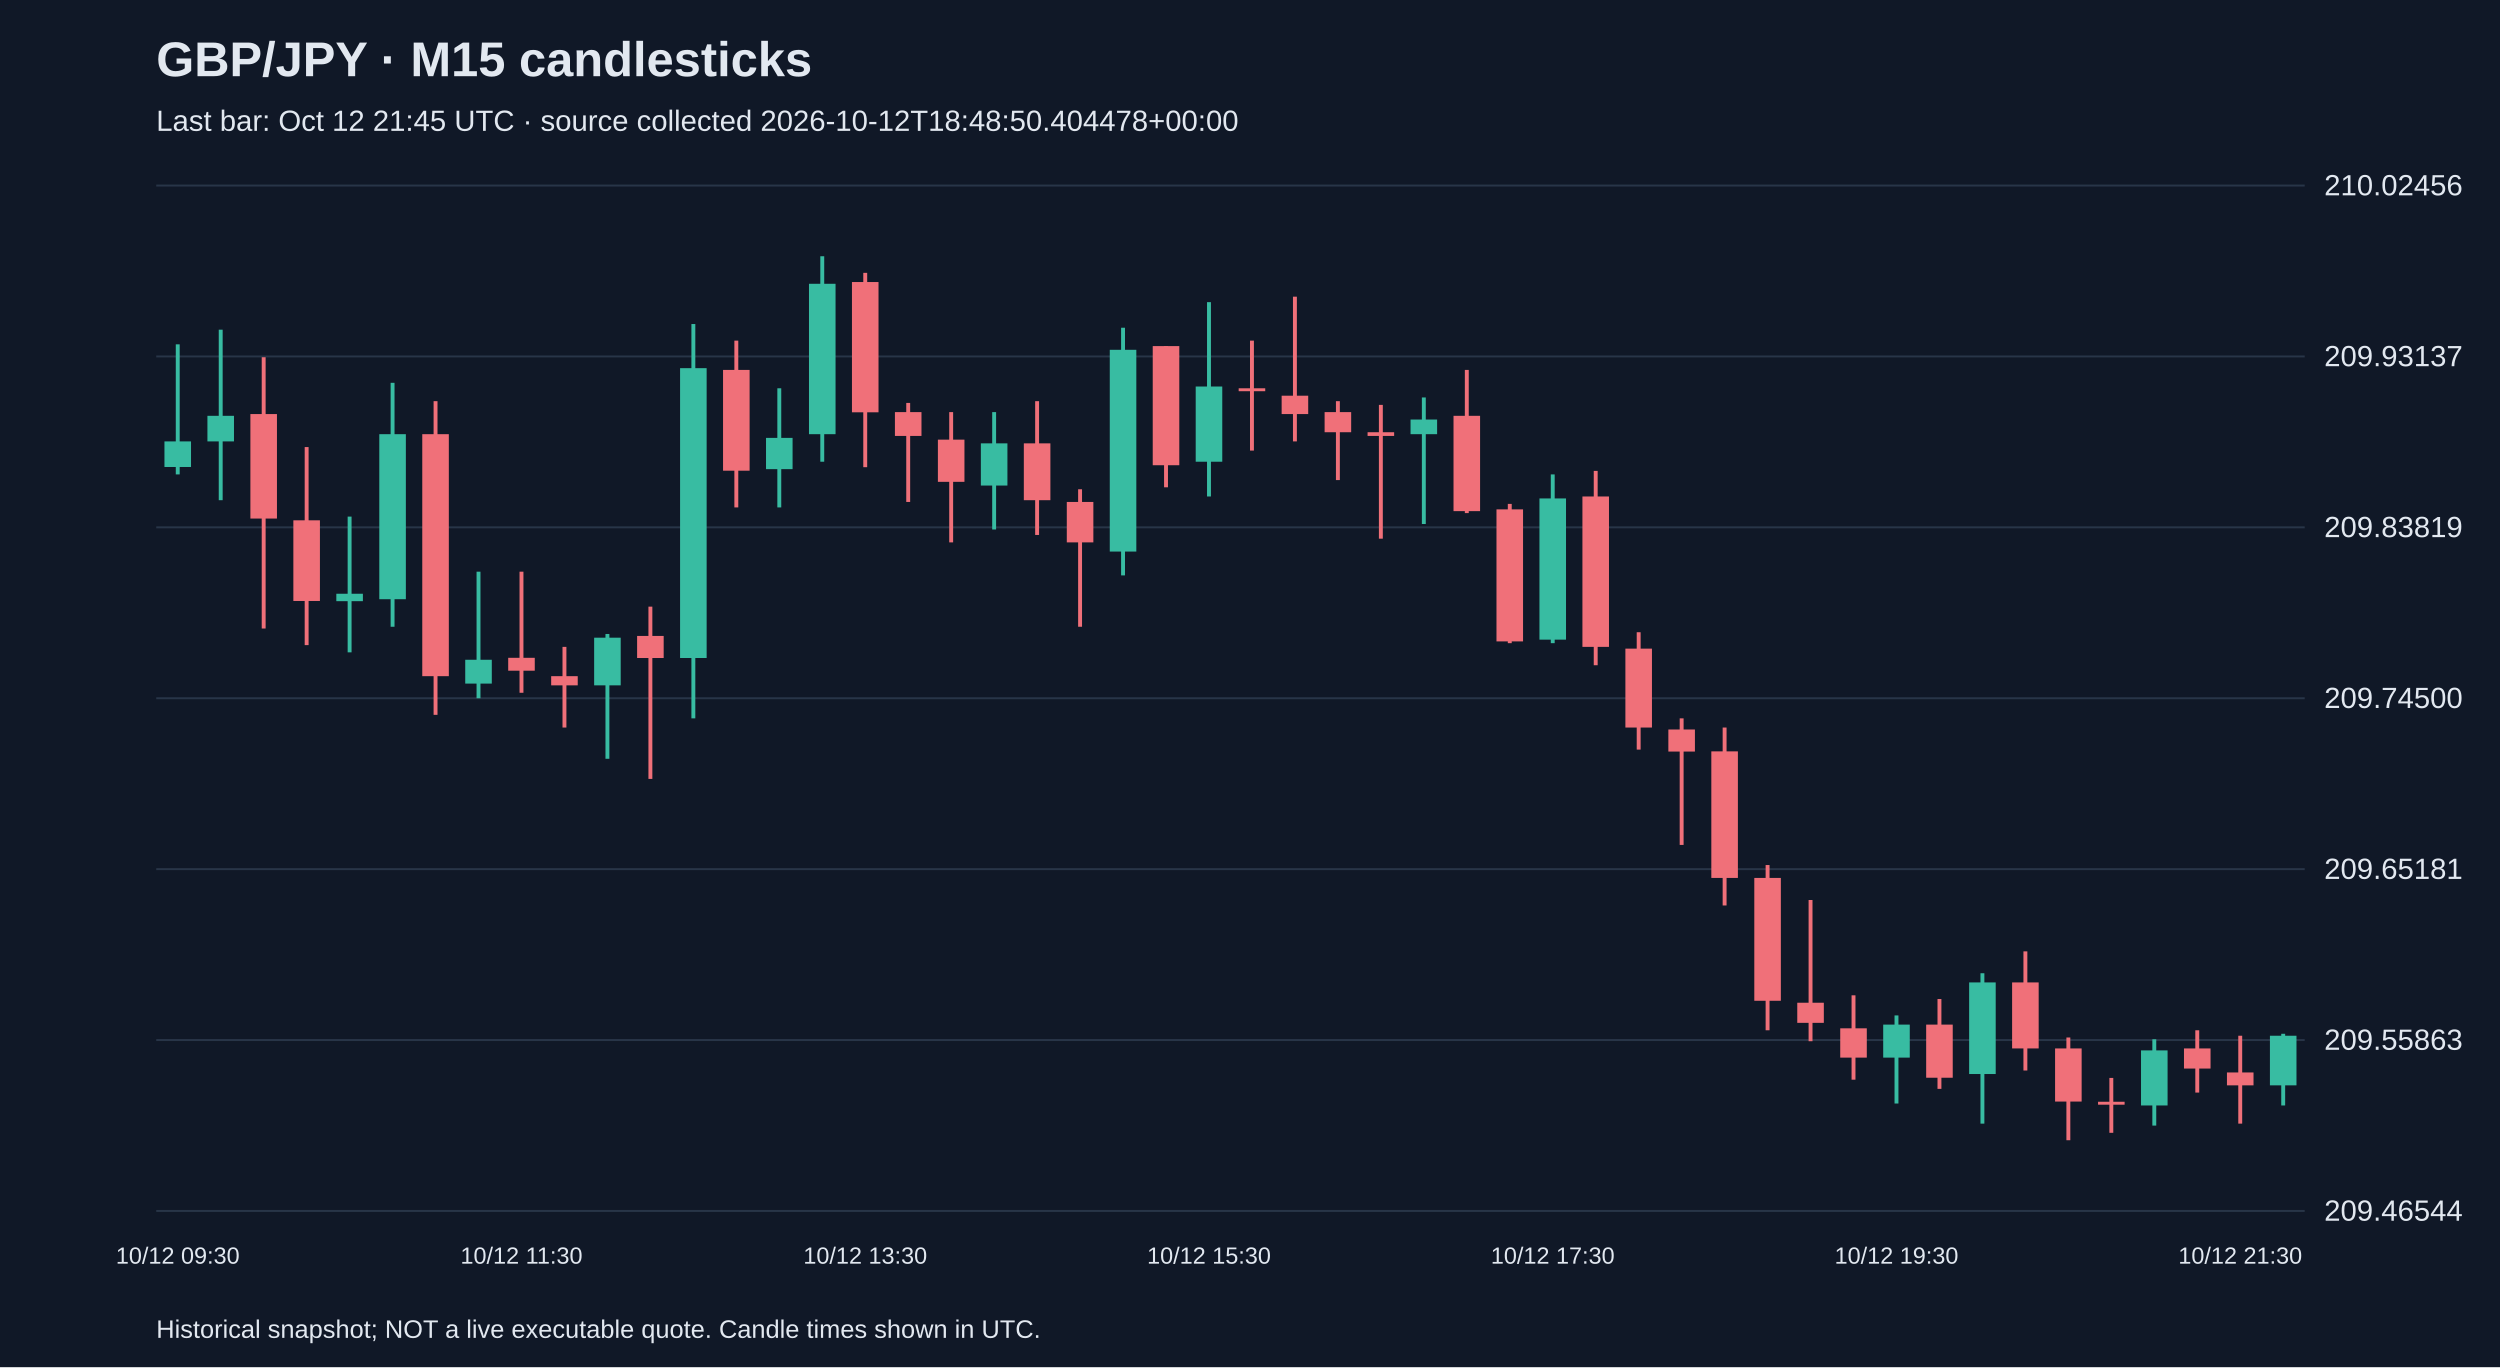
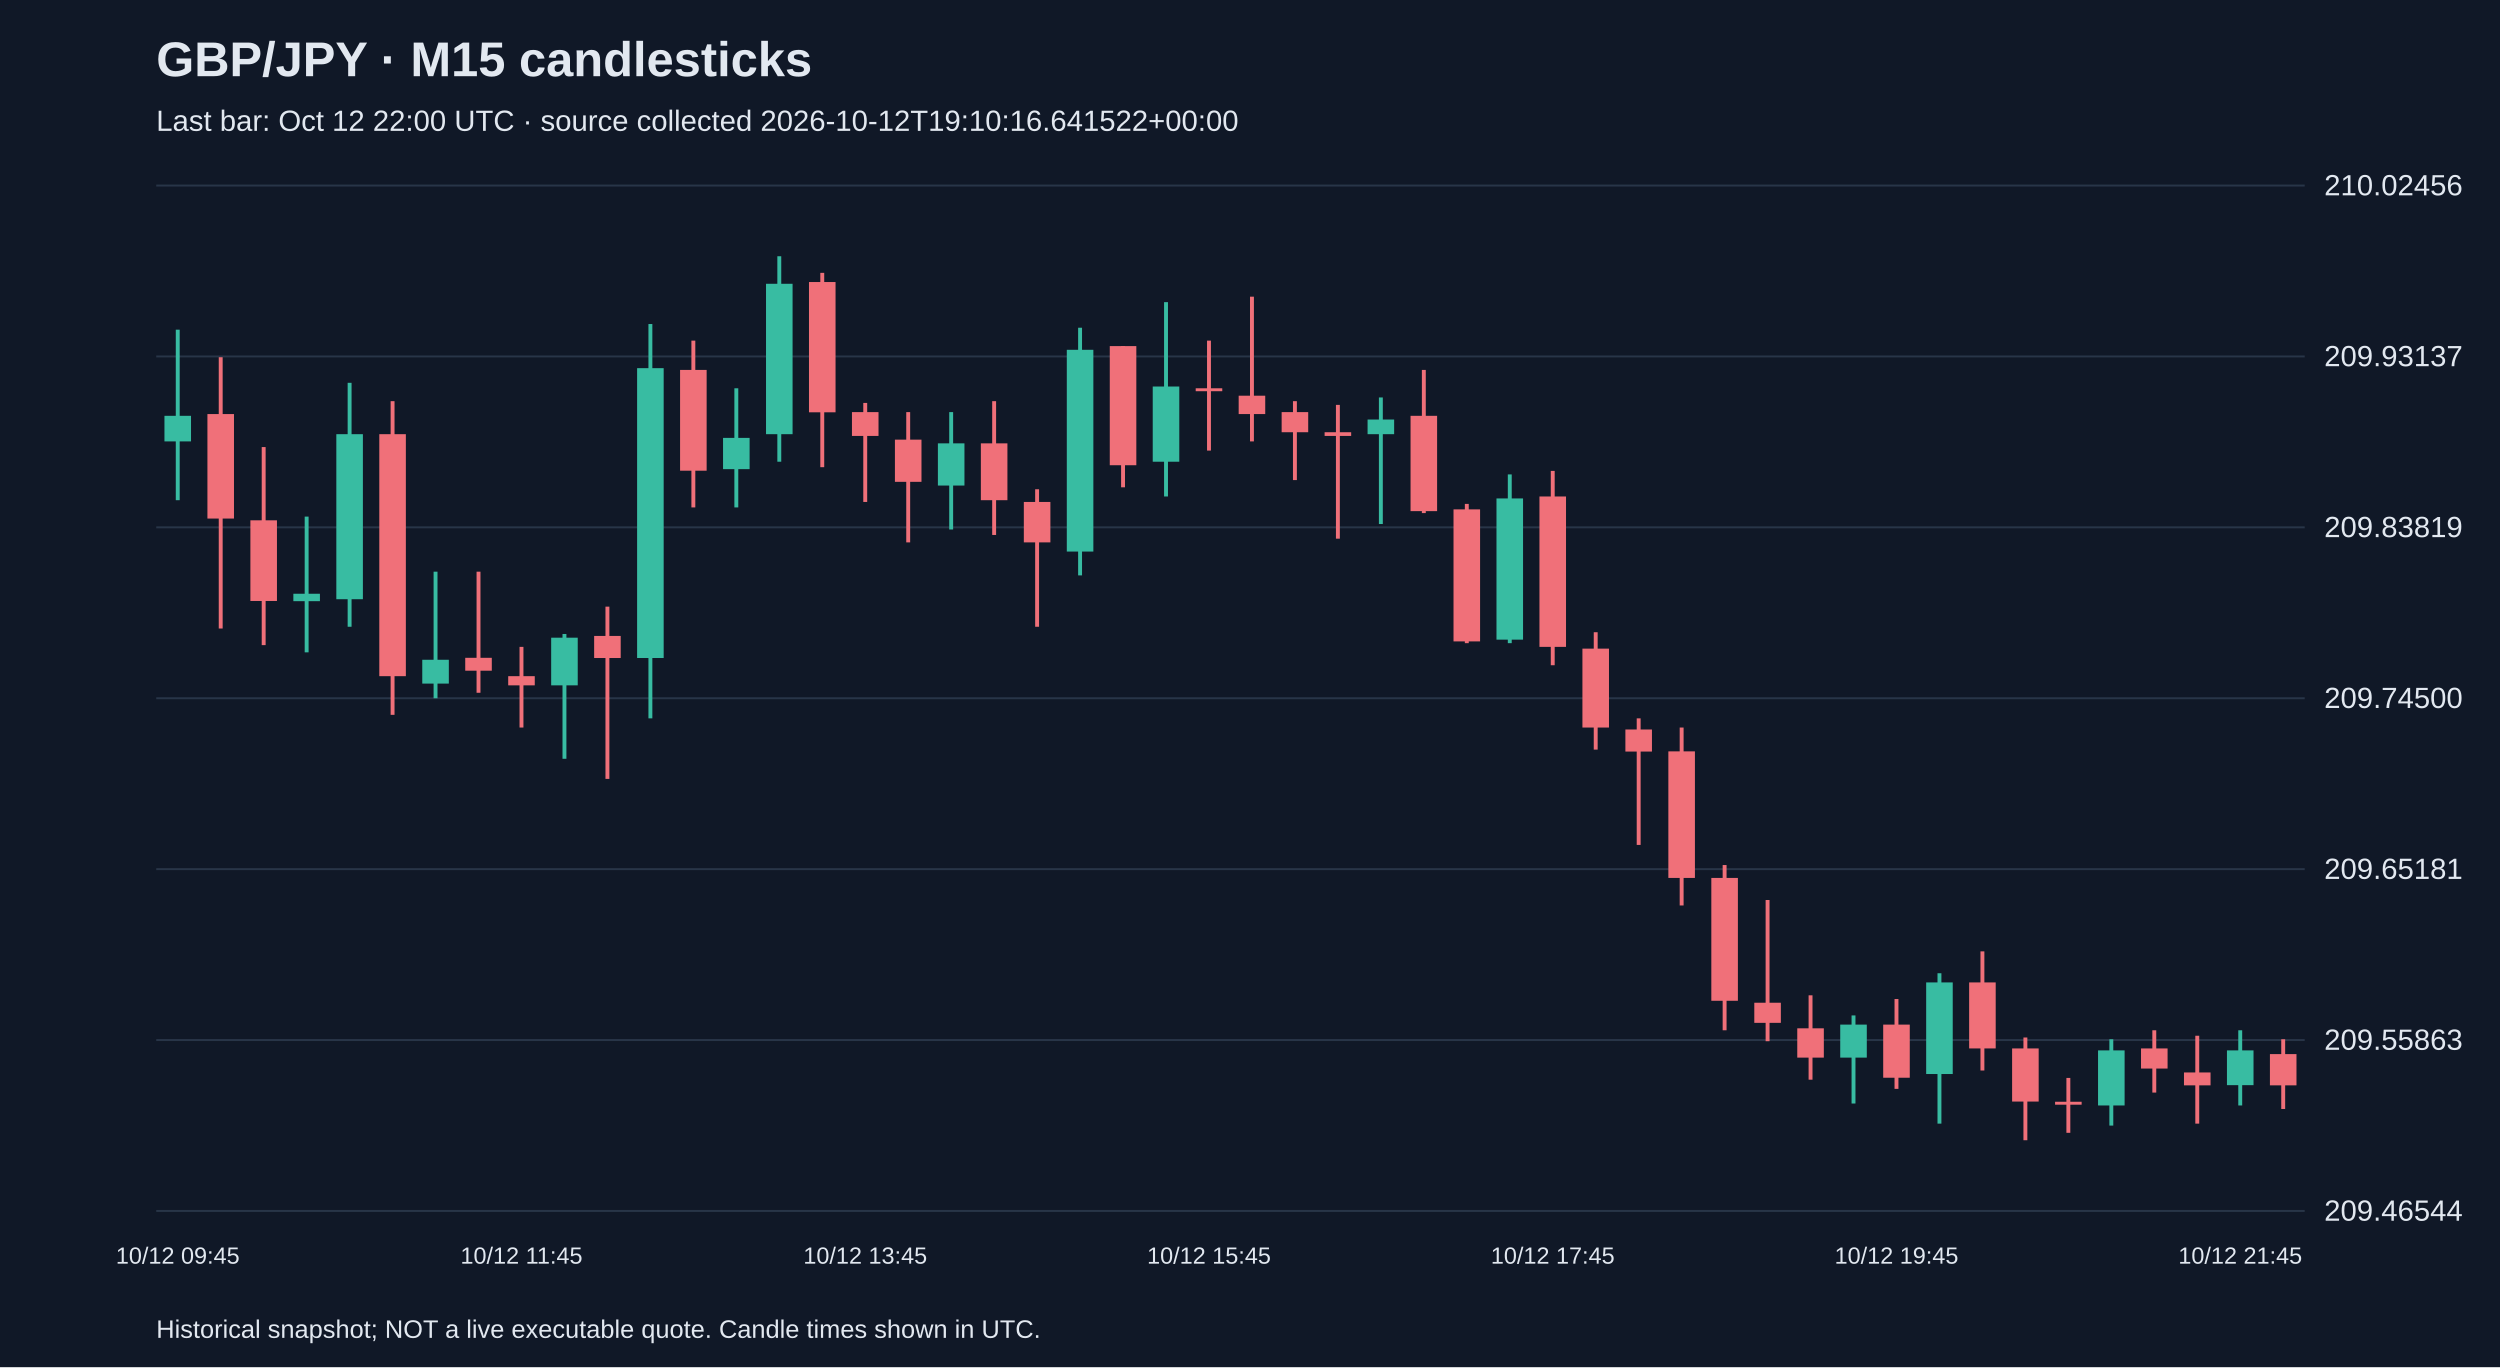
<svg xmlns="http://www.w3.org/2000/svg" viewBox="0 0 1280 700">
  <rect width="100%" height="100%" fill="#101827" />
  <style>text{font-family:Arial,sans-serif;fill:#e2e8f0}</style>
  <text x="80" y="39" font-size="25" font-weight="bold">GBP/JPY · M15 candlesticks</text>
-   <text x="80" y="67" font-size="15" fill="#a6b1c5">Last bar: Oct 12 21:45 UTC · source collected 2026-10-12T18:48:50.404478+00:00</text>
+   <text x="80" y="67" font-size="15" fill="#a6b1c5">Last bar: Oct 12 22:00 UTC · source collected 2026-10-12T19:10:16.641522+00:00</text>
  <line x1="80" y1="620.0" x2="1180" y2="620.0" stroke="#283548" />
  <text x="1190" y="625.0" font-size="15">209.46544</text>
  <line x1="80" y1="532.5" x2="1180" y2="532.5" stroke="#283548" />
  <text x="1190" y="537.5" font-size="15">209.55863</text>
  <line x1="80" y1="445.0" x2="1180" y2="445.0" stroke="#283548" />
  <text x="1190" y="450.0" font-size="15">209.65181</text>
  <line x1="80" y1="357.5" x2="1180" y2="357.5" stroke="#283548" />
  <text x="1190" y="362.5" font-size="15">209.74500</text>
  <line x1="80" y1="270.0" x2="1180" y2="270.0" stroke="#283548" />
  <text x="1190" y="275.0" font-size="15">209.83819</text>
  <line x1="80" y1="182.5" x2="1180" y2="182.5" stroke="#283548" />
  <text x="1190" y="187.5" font-size="15">209.93137</text>
  <line x1="80" y1="95.0" x2="1180" y2="95.0" stroke="#283548" />
  <text x="1190" y="100.0" font-size="15">210.02456</text>
-   <line x1="91.0" y1="176.3" x2="91.0" y2="242.9" stroke="#38bca2" stroke-width="2" />
-   <rect x="84.2" y="226.0" width="13.6" height="13.1" fill="#38bca2" />
-   <text x="91.0" y="647" text-anchor="middle" font-size="12">10/12 09:30</text>
-   <line x1="113.0" y1="168.8" x2="113.0" y2="256.1" stroke="#38bca2" stroke-width="2" />
-   <rect x="106.2" y="212.9" width="13.6" height="13.1" fill="#38bca2" />
-   <line x1="135.0" y1="182.9" x2="135.0" y2="321.8" stroke="#f07079" stroke-width="2" />
-   <rect x="128.2" y="212.0" width="13.6" height="53.5" fill="#f07079" />
-   <line x1="157.0" y1="228.9" x2="157.0" y2="330.3" stroke="#f07079" stroke-width="2" />
-   <rect x="150.2" y="266.4" width="13.6" height="41.3" fill="#f07079" />
-   <line x1="179.0" y1="264.5" x2="179.0" y2="334.0" stroke="#38bca2" stroke-width="2" />
-   <rect x="172.2" y="304.0" width="13.6" height="3.8" fill="#38bca2" />
-   <line x1="201.0" y1="196.0" x2="201.0" y2="320.9" stroke="#38bca2" stroke-width="2" />
-   <rect x="194.2" y="222.3" width="13.6" height="84.5" fill="#38bca2" />
-   <line x1="223.0" y1="205.4" x2="223.0" y2="366.0" stroke="#f07079" stroke-width="2" />
-   <rect x="216.2" y="222.3" width="13.6" height="123.9" fill="#f07079" />
-   <line x1="245.0" y1="292.7" x2="245.0" y2="357.5" stroke="#38bca2" stroke-width="2" />
-   <rect x="238.2" y="337.8" width="13.6" height="12.2" fill="#38bca2" />
-   <line x1="267.0" y1="292.7" x2="267.0" y2="354.7" stroke="#f07079" stroke-width="2" />
-   <rect x="260.2" y="336.8" width="13.6" height="6.6" fill="#f07079" />
-   <text x="267.0" y="647" text-anchor="middle" font-size="12">10/12 11:30</text>
-   <line x1="289.0" y1="331.2" x2="289.0" y2="372.5" stroke="#f07079" stroke-width="2" />
-   <rect x="282.2" y="346.2" width="13.6" height="4.7" fill="#f07079" />
-   <line x1="311.0" y1="324.6" x2="311.0" y2="388.5" stroke="#38bca2" stroke-width="2" />
-   <rect x="304.2" y="326.5" width="13.6" height="24.4" fill="#38bca2" />
-   <line x1="333.0" y1="310.6" x2="333.0" y2="398.8" stroke="#f07079" stroke-width="2" />
-   <rect x="326.2" y="325.6" width="13.6" height="11.3" fill="#f07079" />
-   <line x1="355.0" y1="165.9" x2="355.0" y2="367.8" stroke="#38bca2" stroke-width="2" />
-   <rect x="348.2" y="188.5" width="13.6" height="148.4" fill="#38bca2" />
-   <line x1="377.0" y1="174.4" x2="377.0" y2="259.8" stroke="#f07079" stroke-width="2" />
-   <rect x="370.2" y="189.4" width="13.6" height="51.6" fill="#f07079" />
-   <line x1="399.0" y1="198.8" x2="399.0" y2="259.8" stroke="#38bca2" stroke-width="2" />
-   <rect x="392.2" y="224.2" width="13.6" height="16.0" fill="#38bca2" />
-   <line x1="421.0" y1="131.2" x2="421.0" y2="236.4" stroke="#38bca2" stroke-width="2" />
-   <rect x="414.2" y="145.3" width="13.6" height="77.0" fill="#38bca2" />
-   <line x1="443.0" y1="139.7" x2="443.0" y2="239.2" stroke="#f07079" stroke-width="2" />
-   <rect x="436.2" y="144.4" width="13.6" height="66.7" fill="#f07079" />
-   <text x="443.0" y="647" text-anchor="middle" font-size="12">10/12 13:30</text>
-   <line x1="465.0" y1="206.3" x2="465.0" y2="257.0" stroke="#f07079" stroke-width="2" />
-   <rect x="458.2" y="211.0" width="13.6" height="12.2" fill="#f07079" />
-   <line x1="487.0" y1="211.0" x2="487.0" y2="277.7" stroke="#f07079" stroke-width="2" />
-   <rect x="480.2" y="225.1" width="13.6" height="21.6" fill="#f07079" />
-   <line x1="509.0" y1="211.0" x2="509.0" y2="271.1" stroke="#38bca2" stroke-width="2" />
-   <rect x="502.2" y="227.0" width="13.6" height="21.6" fill="#38bca2" />
-   <line x1="531.0" y1="205.4" x2="531.0" y2="273.9" stroke="#f07079" stroke-width="2" />
-   <rect x="524.2" y="227.0" width="13.6" height="29.1" fill="#f07079" />
-   <line x1="553.0" y1="250.5" x2="553.0" y2="320.9" stroke="#f07079" stroke-width="2" />
-   <rect x="546.2" y="257.0" width="13.6" height="20.7" fill="#f07079" />
-   <line x1="575.0" y1="167.8" x2="575.0" y2="294.6" stroke="#38bca2" stroke-width="2" />
-   <rect x="568.2" y="179.1" width="13.6" height="103.3" fill="#38bca2" />
-   <line x1="597.0" y1="177.2" x2="597.0" y2="249.5" stroke="#f07079" stroke-width="2" />
-   <rect x="590.2" y="177.2" width="13.6" height="61.0" fill="#f07079" />
-   <line x1="619.0" y1="154.7" x2="619.0" y2="254.2" stroke="#38bca2" stroke-width="2" />
-   <rect x="612.2" y="197.9" width="13.6" height="38.5" fill="#38bca2" />
-   <text x="619.0" y="647" text-anchor="middle" font-size="12">10/12 15:30</text>
-   <line x1="641.0" y1="174.4" x2="641.0" y2="230.7" stroke="#f07079" stroke-width="2" />
-   <rect x="634.2" y="198.8" width="13.6" height="1.5" fill="#f07079" />
-   <line x1="663.0" y1="151.9" x2="663.0" y2="226.0" stroke="#f07079" stroke-width="2" />
-   <rect x="656.2" y="202.6" width="13.6" height="9.4" fill="#f07079" />
-   <line x1="685.0" y1="205.4" x2="685.0" y2="245.8" stroke="#f07079" stroke-width="2" />
-   <rect x="678.2" y="211.0" width="13.6" height="10.3" fill="#f07079" />
-   <line x1="707.0" y1="207.3" x2="707.0" y2="275.8" stroke="#f07079" stroke-width="2" />
-   <rect x="700.2" y="221.3" width="13.6" height="1.9" fill="#f07079" />
-   <line x1="729.0" y1="203.5" x2="729.0" y2="268.3" stroke="#38bca2" stroke-width="2" />
-   <rect x="722.2" y="214.8" width="13.6" height="7.5" fill="#38bca2" />
-   <line x1="751.0" y1="189.4" x2="751.0" y2="262.7" stroke="#f07079" stroke-width="2" />
-   <rect x="744.2" y="212.9" width="13.6" height="48.8" fill="#f07079" />
-   <line x1="773.0" y1="258.0" x2="773.0" y2="329.3" stroke="#f07079" stroke-width="2" />
-   <rect x="766.2" y="260.8" width="13.6" height="67.6" fill="#f07079" />
-   <line x1="795.0" y1="242.9" x2="795.0" y2="329.3" stroke="#38bca2" stroke-width="2" />
-   <rect x="788.2" y="255.2" width="13.6" height="72.3" fill="#38bca2" />
-   <text x="795.0" y="647" text-anchor="middle" font-size="12">10/12 17:30</text>
-   <line x1="817.0" y1="241.1" x2="817.0" y2="340.6" stroke="#f07079" stroke-width="2" />
-   <rect x="810.2" y="254.2" width="13.6" height="77.0" fill="#f07079" />
-   <line x1="839.0" y1="323.7" x2="839.0" y2="383.8" stroke="#f07079" stroke-width="2" />
-   <rect x="832.2" y="332.1" width="13.6" height="40.4" fill="#f07079" />
-   <line x1="861.0" y1="367.8" x2="861.0" y2="432.6" stroke="#f07079" stroke-width="2" />
-   <rect x="854.2" y="373.5" width="13.6" height="11.3" fill="#f07079" />
-   <line x1="883.0" y1="372.5" x2="883.0" y2="463.6" stroke="#f07079" stroke-width="2" />
-   <rect x="876.2" y="384.7" width="13.6" height="64.8" fill="#f07079" />
-   <line x1="905.0" y1="442.9" x2="905.0" y2="527.5" stroke="#f07079" stroke-width="2" />
-   <rect x="898.2" y="449.5" width="13.6" height="62.9" fill="#f07079" />
-   <line x1="927.0" y1="460.8" x2="927.0" y2="533.1" stroke="#f07079" stroke-width="2" />
-   <rect x="920.2" y="513.4" width="13.6" height="10.3" fill="#f07079" />
-   <line x1="949.0" y1="509.6" x2="949.0" y2="552.8" stroke="#f07079" stroke-width="2" />
-   <rect x="942.2" y="526.5" width="13.6" height="15.0" fill="#f07079" />
-   <line x1="971.0" y1="519.9" x2="971.0" y2="565.0" stroke="#38bca2" stroke-width="2" />
-   <rect x="964.2" y="524.6" width="13.6" height="16.9" fill="#38bca2" />
-   <text x="971.0" y="647" text-anchor="middle" font-size="12">10/12 19:30</text>
-   <line x1="993.0" y1="511.5" x2="993.0" y2="557.5" stroke="#f07079" stroke-width="2" />
-   <rect x="986.2" y="524.6" width="13.6" height="27.2" fill="#f07079" />
-   <line x1="1015.0" y1="498.3" x2="1015.0" y2="575.3" stroke="#38bca2" stroke-width="2" />
-   <rect x="1008.2" y="503.0" width="13.6" height="46.9" fill="#38bca2" />
-   <line x1="1037.0" y1="487.1" x2="1037.0" y2="548.1" stroke="#f07079" stroke-width="2" />
-   <rect x="1030.2" y="503.0" width="13.6" height="33.8" fill="#f07079" />
-   <line x1="1059.0" y1="531.2" x2="1059.0" y2="583.8" stroke="#f07079" stroke-width="2" />
-   <rect x="1052.2" y="536.8" width="13.6" height="27.2" fill="#f07079" />
-   <line x1="1081.0" y1="551.9" x2="1081.0" y2="580.0" stroke="#f07079" stroke-width="2" />
-   <rect x="1074.2" y="564.1" width="13.6" height="1.5" fill="#f07079" />
-   <line x1="1103.0" y1="532.1" x2="1103.0" y2="576.3" stroke="#38bca2" stroke-width="2" />
-   <rect x="1096.2" y="537.8" width="13.6" height="28.2" fill="#38bca2" />
-   <line x1="1125.0" y1="527.5" x2="1125.0" y2="559.4" stroke="#f07079" stroke-width="2" />
-   <rect x="1118.2" y="536.8" width="13.6" height="10.3" fill="#f07079" />
-   <line x1="1147.0" y1="530.3" x2="1147.0" y2="575.3" stroke="#f07079" stroke-width="2" />
-   <rect x="1140.2" y="549.1" width="13.6" height="6.6" fill="#f07079" />
-   <text x="1147.0" y="647" text-anchor="middle" font-size="12">10/12 21:30</text>
-   <line x1="1169.0" y1="529.3" x2="1169.0" y2="566.0" stroke="#38bca2" stroke-width="2" />
-   <rect x="1162.2" y="530.3" width="13.6" height="25.4" fill="#38bca2" />
+   <line x1="91.0" y1="168.8" x2="91.0" y2="256.1" stroke="#38bca2" stroke-width="2" />
+   <rect x="84.2" y="212.9" width="13.6" height="13.1" fill="#38bca2" />
+   <text x="91.0" y="647" text-anchor="middle" font-size="12">10/12 09:45</text>
+   <line x1="113.0" y1="182.9" x2="113.0" y2="321.8" stroke="#f07079" stroke-width="2" />
+   <rect x="106.2" y="212.0" width="13.6" height="53.5" fill="#f07079" />
+   <line x1="135.0" y1="228.9" x2="135.0" y2="330.3" stroke="#f07079" stroke-width="2" />
+   <rect x="128.2" y="266.4" width="13.6" height="41.3" fill="#f07079" />
+   <line x1="157.0" y1="264.5" x2="157.0" y2="334.0" stroke="#38bca2" stroke-width="2" />
+   <rect x="150.2" y="304.0" width="13.6" height="3.8" fill="#38bca2" />
+   <line x1="179.0" y1="196.0" x2="179.0" y2="320.9" stroke="#38bca2" stroke-width="2" />
+   <rect x="172.2" y="222.3" width="13.6" height="84.5" fill="#38bca2" />
+   <line x1="201.0" y1="205.4" x2="201.0" y2="366.0" stroke="#f07079" stroke-width="2" />
+   <rect x="194.2" y="222.3" width="13.6" height="123.9" fill="#f07079" />
+   <line x1="223.0" y1="292.7" x2="223.0" y2="357.5" stroke="#38bca2" stroke-width="2" />
+   <rect x="216.2" y="337.8" width="13.6" height="12.2" fill="#38bca2" />
+   <line x1="245.0" y1="292.7" x2="245.0" y2="354.7" stroke="#f07079" stroke-width="2" />
+   <rect x="238.2" y="336.8" width="13.6" height="6.6" fill="#f07079" />
+   <line x1="267.0" y1="331.2" x2="267.0" y2="372.5" stroke="#f07079" stroke-width="2" />
+   <rect x="260.2" y="346.2" width="13.6" height="4.7" fill="#f07079" />
+   <text x="267.0" y="647" text-anchor="middle" font-size="12">10/12 11:45</text>
+   <line x1="289.0" y1="324.6" x2="289.0" y2="388.5" stroke="#38bca2" stroke-width="2" />
+   <rect x="282.2" y="326.5" width="13.6" height="24.4" fill="#38bca2" />
+   <line x1="311.0" y1="310.6" x2="311.0" y2="398.8" stroke="#f07079" stroke-width="2" />
+   <rect x="304.2" y="325.6" width="13.6" height="11.3" fill="#f07079" />
+   <line x1="333.0" y1="165.9" x2="333.0" y2="367.8" stroke="#38bca2" stroke-width="2" />
+   <rect x="326.2" y="188.5" width="13.6" height="148.4" fill="#38bca2" />
+   <line x1="355.0" y1="174.4" x2="355.0" y2="259.8" stroke="#f07079" stroke-width="2" />
+   <rect x="348.2" y="189.4" width="13.6" height="51.6" fill="#f07079" />
+   <line x1="377.0" y1="198.8" x2="377.0" y2="259.8" stroke="#38bca2" stroke-width="2" />
+   <rect x="370.2" y="224.2" width="13.6" height="16.0" fill="#38bca2" />
+   <line x1="399.0" y1="131.2" x2="399.0" y2="236.4" stroke="#38bca2" stroke-width="2" />
+   <rect x="392.2" y="145.3" width="13.6" height="77.0" fill="#38bca2" />
+   <line x1="421.0" y1="139.7" x2="421.0" y2="239.2" stroke="#f07079" stroke-width="2" />
+   <rect x="414.2" y="144.4" width="13.6" height="66.7" fill="#f07079" />
+   <line x1="443.0" y1="206.3" x2="443.0" y2="257.0" stroke="#f07079" stroke-width="2" />
+   <rect x="436.2" y="211.0" width="13.6" height="12.2" fill="#f07079" />
+   <text x="443.0" y="647" text-anchor="middle" font-size="12">10/12 13:45</text>
+   <line x1="465.0" y1="211.0" x2="465.0" y2="277.7" stroke="#f07079" stroke-width="2" />
+   <rect x="458.2" y="225.1" width="13.6" height="21.6" fill="#f07079" />
+   <line x1="487.0" y1="211.0" x2="487.0" y2="271.1" stroke="#38bca2" stroke-width="2" />
+   <rect x="480.2" y="227.0" width="13.6" height="21.6" fill="#38bca2" />
+   <line x1="509.0" y1="205.4" x2="509.0" y2="273.9" stroke="#f07079" stroke-width="2" />
+   <rect x="502.2" y="227.0" width="13.6" height="29.1" fill="#f07079" />
+   <line x1="531.0" y1="250.5" x2="531.0" y2="320.9" stroke="#f07079" stroke-width="2" />
+   <rect x="524.2" y="257.0" width="13.6" height="20.7" fill="#f07079" />
+   <line x1="553.0" y1="167.8" x2="553.0" y2="294.6" stroke="#38bca2" stroke-width="2" />
+   <rect x="546.2" y="179.1" width="13.6" height="103.3" fill="#38bca2" />
+   <line x1="575.0" y1="177.2" x2="575.0" y2="249.5" stroke="#f07079" stroke-width="2" />
+   <rect x="568.2" y="177.2" width="13.6" height="61.0" fill="#f07079" />
+   <line x1="597.0" y1="154.7" x2="597.0" y2="254.2" stroke="#38bca2" stroke-width="2" />
+   <rect x="590.2" y="197.9" width="13.6" height="38.5" fill="#38bca2" />
+   <line x1="619.0" y1="174.4" x2="619.0" y2="230.7" stroke="#f07079" stroke-width="2" />
+   <rect x="612.2" y="198.8" width="13.6" height="1.5" fill="#f07079" />
+   <text x="619.0" y="647" text-anchor="middle" font-size="12">10/12 15:45</text>
+   <line x1="641.0" y1="151.9" x2="641.0" y2="226.0" stroke="#f07079" stroke-width="2" />
+   <rect x="634.2" y="202.6" width="13.6" height="9.4" fill="#f07079" />
+   <line x1="663.0" y1="205.4" x2="663.0" y2="245.8" stroke="#f07079" stroke-width="2" />
+   <rect x="656.2" y="211.0" width="13.6" height="10.3" fill="#f07079" />
+   <line x1="685.0" y1="207.3" x2="685.0" y2="275.8" stroke="#f07079" stroke-width="2" />
+   <rect x="678.2" y="221.3" width="13.6" height="1.9" fill="#f07079" />
+   <line x1="707.0" y1="203.5" x2="707.0" y2="268.3" stroke="#38bca2" stroke-width="2" />
+   <rect x="700.2" y="214.8" width="13.6" height="7.5" fill="#38bca2" />
+   <line x1="729.0" y1="189.4" x2="729.0" y2="262.7" stroke="#f07079" stroke-width="2" />
+   <rect x="722.2" y="212.9" width="13.6" height="48.8" fill="#f07079" />
+   <line x1="751.0" y1="258.0" x2="751.0" y2="329.3" stroke="#f07079" stroke-width="2" />
+   <rect x="744.2" y="260.8" width="13.6" height="67.6" fill="#f07079" />
+   <line x1="773.0" y1="242.9" x2="773.0" y2="329.3" stroke="#38bca2" stroke-width="2" />
+   <rect x="766.2" y="255.2" width="13.6" height="72.3" fill="#38bca2" />
+   <line x1="795.0" y1="241.1" x2="795.0" y2="340.6" stroke="#f07079" stroke-width="2" />
+   <rect x="788.2" y="254.2" width="13.6" height="77.0" fill="#f07079" />
+   <text x="795.0" y="647" text-anchor="middle" font-size="12">10/12 17:45</text>
+   <line x1="817.0" y1="323.7" x2="817.0" y2="383.8" stroke="#f07079" stroke-width="2" />
+   <rect x="810.2" y="332.1" width="13.6" height="40.4" fill="#f07079" />
+   <line x1="839.0" y1="367.8" x2="839.0" y2="432.6" stroke="#f07079" stroke-width="2" />
+   <rect x="832.2" y="373.5" width="13.6" height="11.3" fill="#f07079" />
+   <line x1="861.0" y1="372.5" x2="861.0" y2="463.6" stroke="#f07079" stroke-width="2" />
+   <rect x="854.2" y="384.7" width="13.6" height="64.8" fill="#f07079" />
+   <line x1="883.0" y1="442.9" x2="883.0" y2="527.5" stroke="#f07079" stroke-width="2" />
+   <rect x="876.2" y="449.5" width="13.6" height="62.9" fill="#f07079" />
+   <line x1="905.0" y1="460.8" x2="905.0" y2="533.1" stroke="#f07079" stroke-width="2" />
+   <rect x="898.2" y="513.4" width="13.6" height="10.3" fill="#f07079" />
+   <line x1="927.0" y1="509.6" x2="927.0" y2="552.8" stroke="#f07079" stroke-width="2" />
+   <rect x="920.2" y="526.5" width="13.6" height="15.0" fill="#f07079" />
+   <line x1="949.0" y1="519.9" x2="949.0" y2="565.0" stroke="#38bca2" stroke-width="2" />
+   <rect x="942.2" y="524.6" width="13.6" height="16.9" fill="#38bca2" />
+   <line x1="971.0" y1="511.5" x2="971.0" y2="557.5" stroke="#f07079" stroke-width="2" />
+   <rect x="964.2" y="524.6" width="13.6" height="27.2" fill="#f07079" />
+   <text x="971.0" y="647" text-anchor="middle" font-size="12">10/12 19:45</text>
+   <line x1="993.0" y1="498.3" x2="993.0" y2="575.3" stroke="#38bca2" stroke-width="2" />
+   <rect x="986.2" y="503.0" width="13.6" height="46.9" fill="#38bca2" />
+   <line x1="1015.0" y1="487.1" x2="1015.0" y2="548.1" stroke="#f07079" stroke-width="2" />
+   <rect x="1008.2" y="503.0" width="13.6" height="33.8" fill="#f07079" />
+   <line x1="1037.0" y1="531.2" x2="1037.0" y2="583.8" stroke="#f07079" stroke-width="2" />
+   <rect x="1030.2" y="536.8" width="13.6" height="27.2" fill="#f07079" />
+   <line x1="1059.0" y1="551.9" x2="1059.0" y2="580.0" stroke="#f07079" stroke-width="2" />
+   <rect x="1052.2" y="564.1" width="13.6" height="1.5" fill="#f07079" />
+   <line x1="1081.0" y1="532.1" x2="1081.0" y2="576.3" stroke="#38bca2" stroke-width="2" />
+   <rect x="1074.2" y="537.8" width="13.6" height="28.2" fill="#38bca2" />
+   <line x1="1103.0" y1="527.5" x2="1103.0" y2="559.4" stroke="#f07079" stroke-width="2" />
+   <rect x="1096.2" y="536.8" width="13.6" height="10.3" fill="#f07079" />
+   <line x1="1125.0" y1="530.3" x2="1125.0" y2="575.3" stroke="#f07079" stroke-width="2" />
+   <rect x="1118.2" y="549.1" width="13.6" height="6.6" fill="#f07079" />
+   <line x1="1147.0" y1="527.5" x2="1147.0" y2="566.0" stroke="#38bca2" stroke-width="2" />
+   <rect x="1140.2" y="537.8" width="13.6" height="17.8" fill="#38bca2" />
+   <text x="1147.0" y="647" text-anchor="middle" font-size="12">10/12 21:45</text>
+   <line x1="1169.0" y1="532.1" x2="1169.0" y2="567.8" stroke="#f07079" stroke-width="2" />
+   <rect x="1162.2" y="539.7" width="13.6" height="16.0" fill="#f07079" />
  <text x="80" y="685" font-size="13">Historical snapshot; NOT a live executable quote. Candle times shown in UTC.</text>
</svg>
